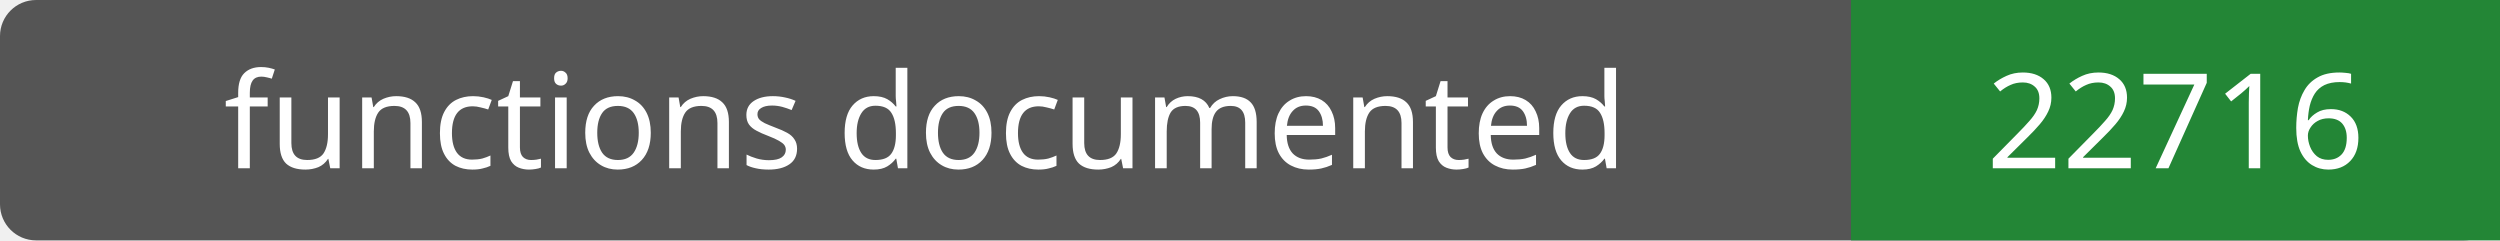
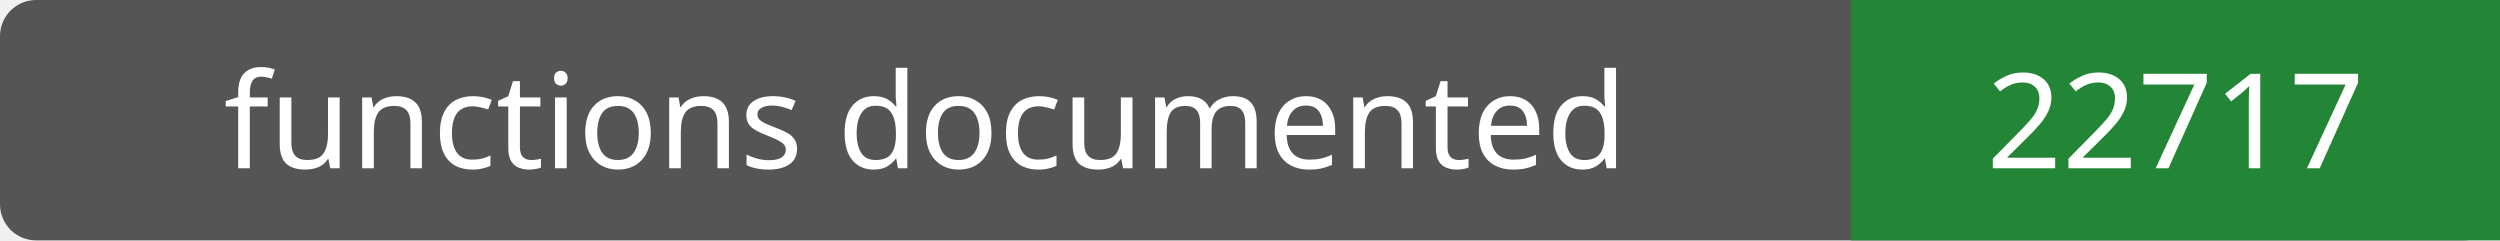
- <svg xmlns="http://www.w3.org/2000/svg" width="208" height="20" role="img" aria-label="functions documented: 22716">
+ <svg xmlns="http://www.w3.org/2000/svg" width="208" height="20" role="img" aria-label="functions documented: 22717">
  <rect width="208" height="20" rx="3" fill="#555" />
  <path fill="#238636" d="M154 0h54v20H154z" />
  <g fill="#fff" text-anchor="middle" font-family="Verdana,sans-serif" font-size="11">
    <text x="77.0" y="14">functions documented</text>
-     <text x="181.0" y="14">22716</text>
+     <text x="181.0" y="14">22717</text>
  </g>
</svg>
